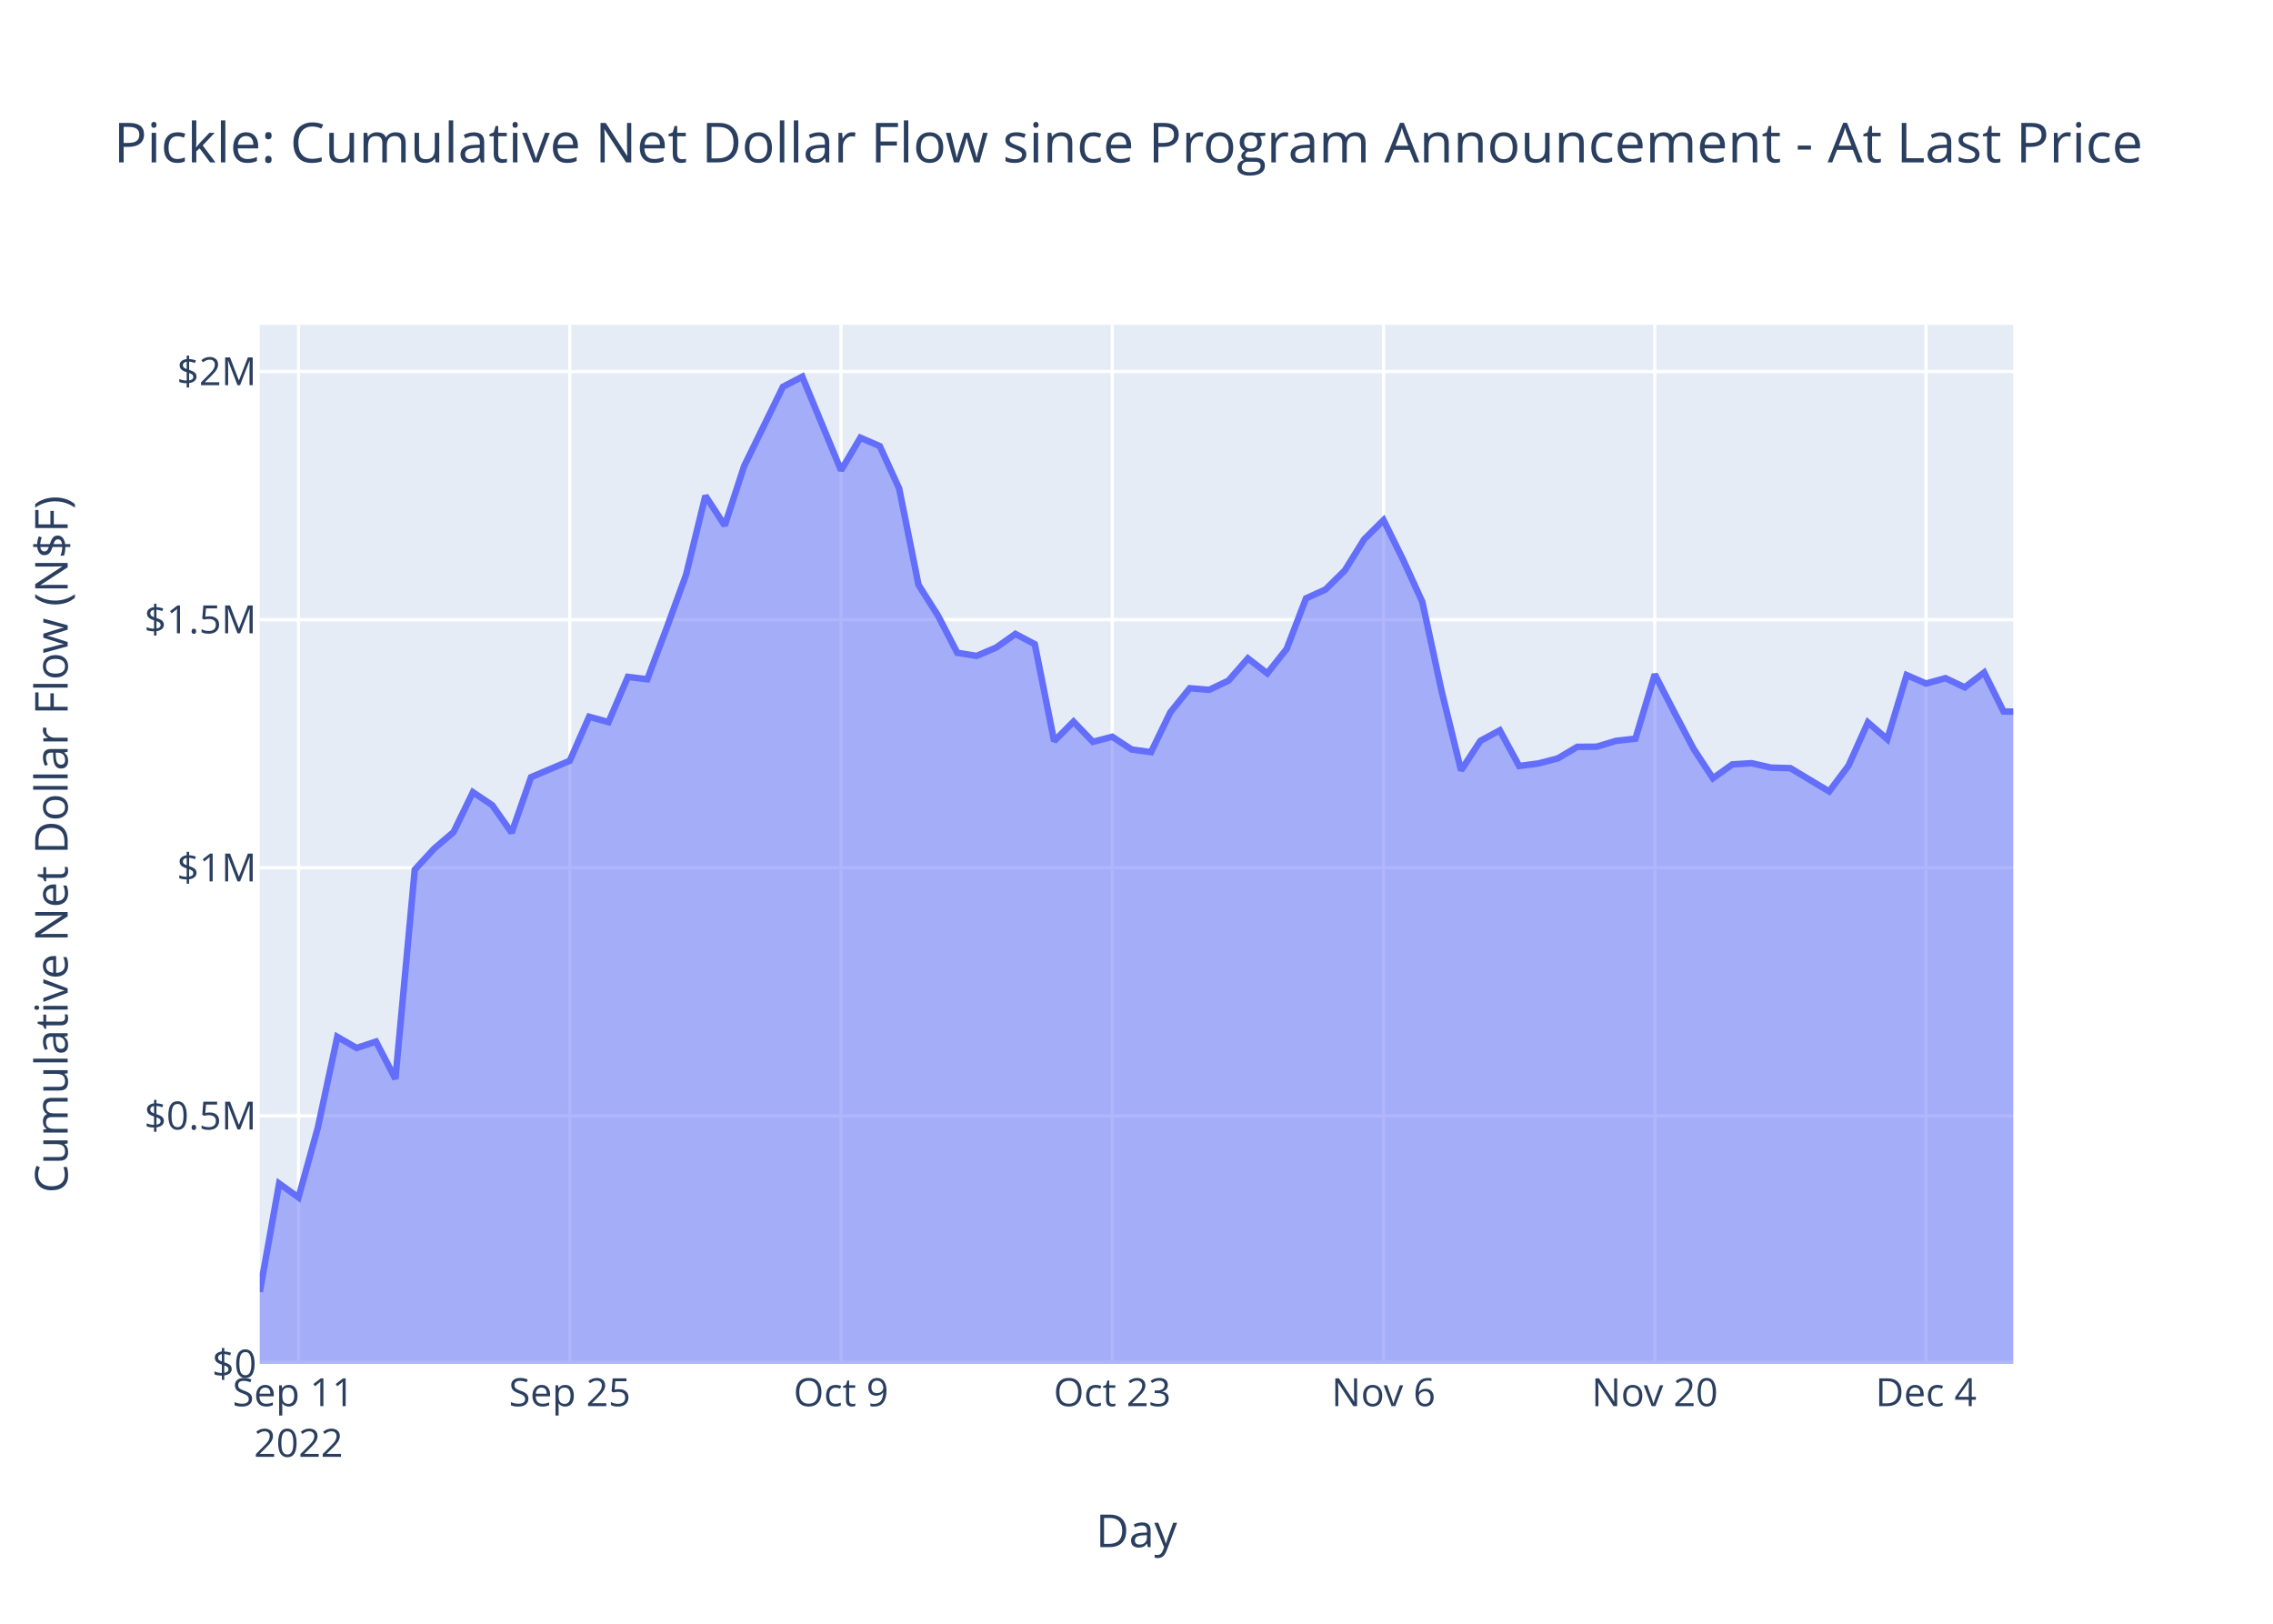
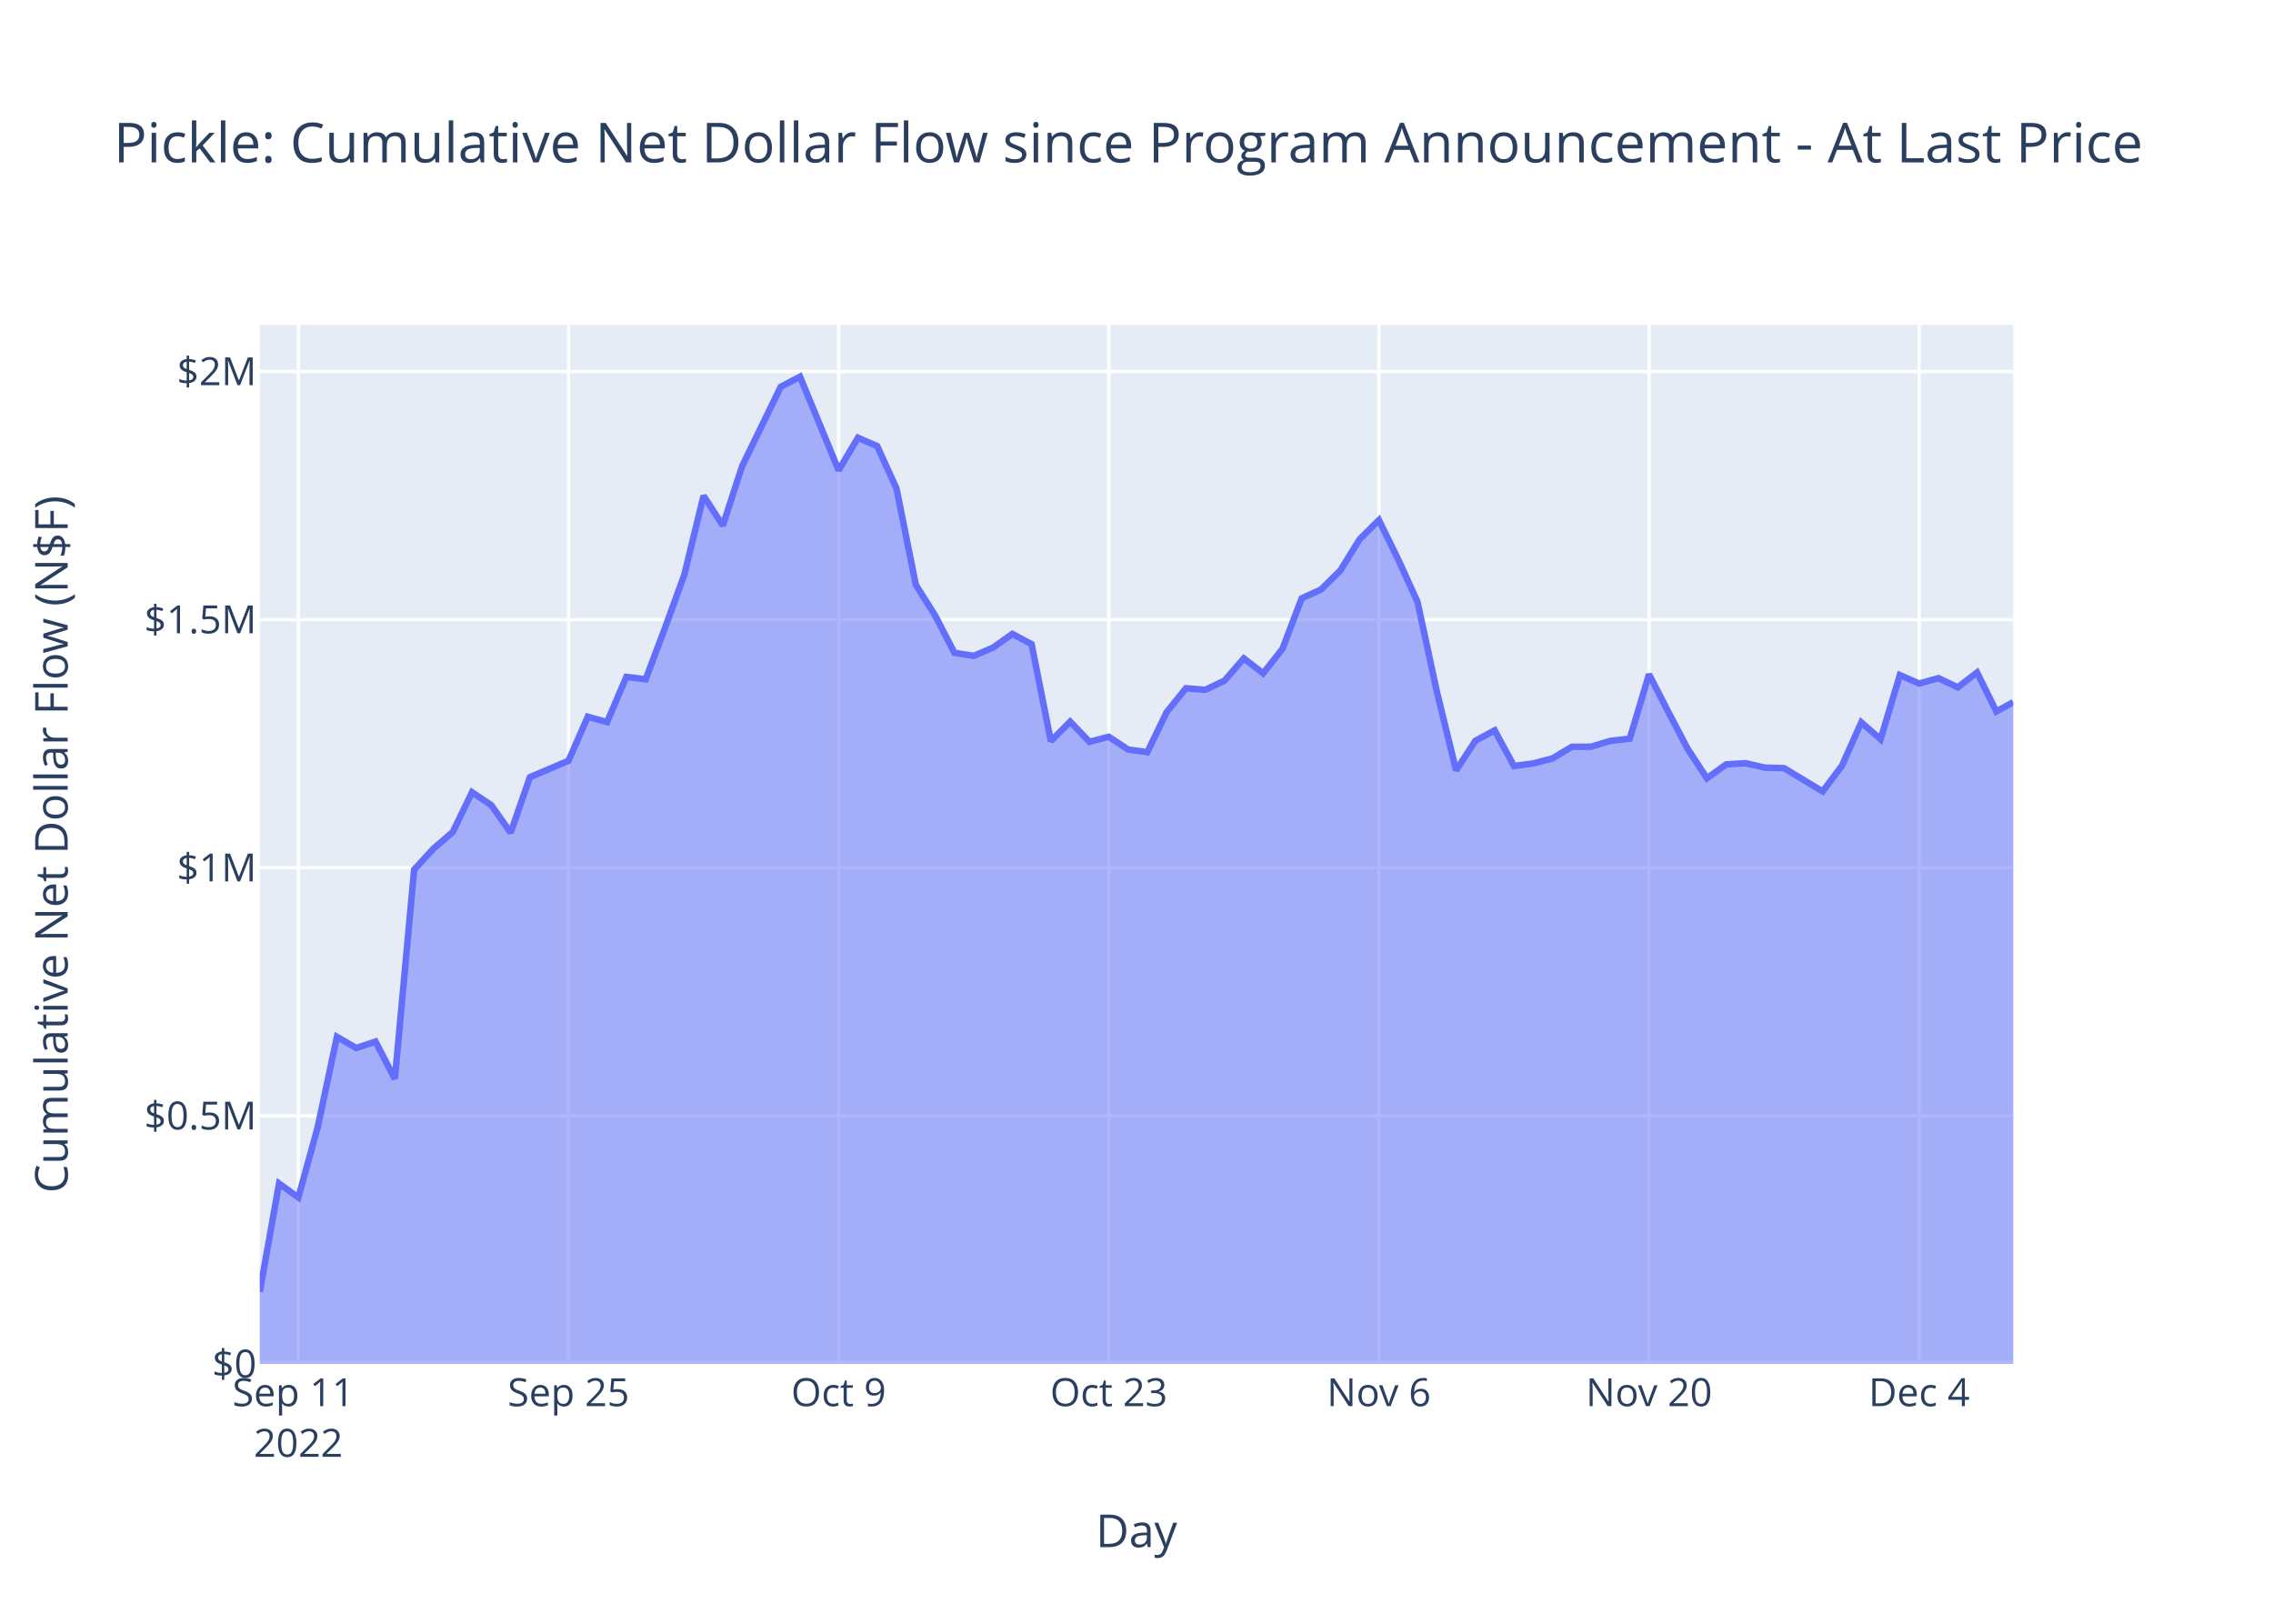
<svg xmlns="http://www.w3.org/2000/svg" class="main-svg" width="700" height="500" style="" viewBox="0 0 700 500">
  <rect x="0" y="0" width="700" height="500" style="fill: rgb(255, 255, 255); fill-opacity: 1;" />
-   <defs id="defs-56a332">
+   <defs id="defs-8f2c2e">
    <g class="clips">
-       <clipPath id="clip56a332xyplot" class="plotclip">
+       <clipPath id="clip8f2c2exyplot" class="plotclip">
        <rect width="540" height="320" />
      </clipPath>
-       <clipPath class="axesclip" id="clip56a332x">
+       <clipPath class="axesclip" id="clip8f2c2ex">
        <rect x="80" y="0" width="540" height="500" />
      </clipPath>
-       <clipPath class="axesclip" id="clip56a332y">
+       <clipPath class="axesclip" id="clip8f2c2ey">
        <rect x="0" y="100" width="700" height="320" />
      </clipPath>
-       <clipPath class="axesclip" id="clip56a332xy">
+       <clipPath class="axesclip" id="clip8f2c2exy">
        <rect x="80" y="100" width="540" height="320" />
      </clipPath>
    </g>
    <g class="gradients" />
    <g class="patterns" />
  </defs>
  <g class="bglayer">
    <rect class="bg" x="80" y="100" width="540" height="320" style="fill: rgb(229, 236, 246); fill-opacity: 1; stroke-width: 0;" />
  </g>
  <g class="layer-below">
    <g class="imagelayer" />
    <g class="shapelayer" />
  </g>
  <g class="cartesianlayer">
    <g class="subplot xy">
      <g class="layer-subplot">
        <g class="shapelayer" />
        <g class="imagelayer" />
      </g>
      <g class="minor-gridlayer">
        <g class="x" />
        <g class="y" />
      </g>
      <g class="gridlayer">
        <g class="x">
-           <path class="xgrid crisp" transform="translate(91.93,0)" d="M0,100v320" style="stroke: rgb(255, 255, 255); stroke-opacity: 1; stroke-width: 1px;" />
-           <path class="xgrid crisp" transform="translate(175.47,0)" d="M0,100v320" style="stroke: rgb(255, 255, 255); stroke-opacity: 1; stroke-width: 1px;" />
-           <path class="xgrid crisp" transform="translate(259.01,0)" d="M0,100v320" style="stroke: rgb(255, 255, 255); stroke-opacity: 1; stroke-width: 1px;" />
-           <path class="xgrid crisp" transform="translate(342.54,0)" d="M0,100v320" style="stroke: rgb(255, 255, 255); stroke-opacity: 1; stroke-width: 1px;" />
-           <path class="xgrid crisp" transform="translate(426.08,0)" d="M0,100v320" style="stroke: rgb(255, 255, 255); stroke-opacity: 1; stroke-width: 1px;" />
-           <path class="xgrid crisp" transform="translate(509.61,0)" d="M0,100v320" style="stroke: rgb(255, 255, 255); stroke-opacity: 1; stroke-width: 1px;" />
-           <path class="xgrid crisp" transform="translate(593.15,0)" d="M0,100v320" style="stroke: rgb(255, 255, 255); stroke-opacity: 1; stroke-width: 1px;" />
+           <path class="xgrid crisp" transform="translate(91.88,0)" d="M0,100v320" style="stroke: rgb(255, 255, 255); stroke-opacity: 1; stroke-width: 1px;" />
+           <path class="xgrid crisp" transform="translate(175.08,0)" d="M0,100v320" style="stroke: rgb(255, 255, 255); stroke-opacity: 1; stroke-width: 1px;" />
+           <path class="xgrid crisp" transform="translate(258.27,0)" d="M0,100v320" style="stroke: rgb(255, 255, 255); stroke-opacity: 1; stroke-width: 1px;" />
+           <path class="xgrid crisp" transform="translate(341.46,0)" d="M0,100v320" style="stroke: rgb(255, 255, 255); stroke-opacity: 1; stroke-width: 1px;" />
+           <path class="xgrid crisp" transform="translate(424.65,0)" d="M0,100v320" style="stroke: rgb(255, 255, 255); stroke-opacity: 1; stroke-width: 1px;" />
+           <path class="xgrid crisp" transform="translate(507.84,0)" d="M0,100v320" style="stroke: rgb(255, 255, 255); stroke-opacity: 1; stroke-width: 1px;" />
+           <path class="xgrid crisp" transform="translate(591.03,0)" d="M0,100v320" style="stroke: rgb(255, 255, 255); stroke-opacity: 1; stroke-width: 1px;" />
        </g>
        <g class="y">
          <path class="ygrid crisp" transform="translate(0,343.6)" d="M80,0h540" style="stroke: rgb(255, 255, 255); stroke-opacity: 1; stroke-width: 1px;" />
          <path class="ygrid crisp" transform="translate(0,267.21)" d="M80,0h540" style="stroke: rgb(255, 255, 255); stroke-opacity: 1; stroke-width: 1px;" />
          <path class="ygrid crisp" transform="translate(0,190.81)" d="M80,0h540" style="stroke: rgb(255, 255, 255); stroke-opacity: 1; stroke-width: 1px;" />
          <path class="ygrid crisp" transform="translate(0,114.41)" d="M80,0h540" style="stroke: rgb(255, 255, 255); stroke-opacity: 1; stroke-width: 1px;" />
        </g>
      </g>
      <g class="zerolinelayer">
        <path class="yzl zl crisp" transform="translate(0,420)" d="M80,0h540" style="stroke: rgb(255, 255, 255); stroke-opacity: 1; stroke-width: 2px;" />
      </g>
      <path class="xlines-below" />
      <path class="ylines-below" />
      <g class="overlines-below" />
      <g class="xaxislayer-below" />
      <g class="yaxislayer-below" />
      <g class="overaxes-below" />
-       <g class="plot" transform="translate(80,100)" clip-path="url(#clip56a332xyplot)">
+       <g class="plot" transform="translate(80,100)" clip-path="url(#clip8f2c2exyplot)">
        <g class="scatterlayer mlayer">
-           <g class="trace scatter tracea9c385" style="stroke-miterlimit: 2;">
+           <g class="trace scatter trace7e0060" style="stroke-miterlimit: 2;">
            <g class="fills">
              <g>
-                 <path class="js-fill" d="M540,320L0,320L0,297.81L5.97,264.45L11.93,268.73L17.9,247.16L23.87,219.27L29.83,222.71L35.8,220.74L41.77,232.21L47.73,167.8L53.7,161.32L59.67,156.23L65.64,143.95L71.6,147.95L77.57,156.41L83.54,139.32L95.47,134.26L101.44,120.71L107.4,122.35L113.37,108.43L119.34,109.17L125.3,93.39L131.27,77.04L137.24,52.68L143.2,61.81L149.17,43.51L161.11,19.11L167.07,16L179.01,44.83L184.97,34.79L190.94,37.37L196.91,50.44L202.87,80.09L208.84,89.52L214.81,101.01L220.77,101.97L226.74,99.43L232.71,95.21L238.67,98.36L244.64,128.21L250.61,122.21L256.58,128.43L262.54,126.87L268.51,130.8L274.48,131.6L280.44,119.3L286.41,111.93L292.38,112.42L298.34,109.58L304.31,102.74L310.28,107.34L316.24,99.82L322.21,84.25L328.18,81.54L334.14,75.67L340.11,66.07L346.08,60.16L352.05,72.25L358.01,85.31L363.98,112.9L369.95,137.22L375.91,128.12L381.88,124.9L387.85,135.87L393.81,135.08L399.78,133.52L405.75,129.97L411.71,129.93L417.68,128.13L423.65,127.46L429.61,107.65L435.58,119.23L441.55,130.57L447.52,139.65L453.48,135.38L459.45,135.01L465.42,136.37L471.38,136.54L483.32,143.71L489.28,135.76L495.25,122.45L501.22,127.63L507.18,107.88L513.15,110.48L519.12,108.83L525.08,111.65L531.05,107.08L537.02,119.08L540,119.13" style="fill: rgb(99, 110, 250); fill-opacity: 0.5; stroke-width: 0;" />
+                 <path class="js-fill" d="M540,320L0,320L0,297.81L5.94,264.45L11.88,268.73L17.83,247.16L23.77,219.27L29.71,222.71L35.65,220.74L41.6,232.21L47.54,167.8L53.48,161.32L59.42,156.23L65.36,143.95L71.31,147.95L77.25,156.41L83.19,139.32L95.08,134.26L101.02,120.71L106.96,122.35L112.9,108.43L118.84,109.17L124.79,93.39L130.73,77.04L136.67,52.68L142.61,61.81L148.56,43.51L160.44,19.11L166.38,16L178.27,44.83L184.21,34.79L190.15,37.37L196.09,50.44L202.04,80.09L207.98,89.52L213.92,101.01L219.86,101.97L225.81,99.43L231.75,95.21L237.69,98.36L243.63,128.21L249.57,122.21L255.52,128.43L261.46,126.87L267.4,130.8L273.34,131.6L279.29,119.3L285.23,111.93L291.17,112.42L297.11,109.58L303.05,102.74L309,107.34L314.94,99.82L320.88,84.25L326.82,81.54L332.77,75.67L338.71,66.07L344.65,60.16L350.59,72.25L356.53,85.31L362.48,112.9L368.42,137.22L374.36,128.12L380.3,124.9L386.25,135.87L392.19,135.08L398.13,133.52L404.07,129.97L410.01,129.93L415.96,128.13L421.9,127.46L427.84,107.65L433.78,119.23L439.73,130.57L445.67,139.65L451.61,135.38L457.55,135.01L463.49,136.37L469.44,136.54L481.32,143.71L487.26,135.76L493.21,122.45L499.15,127.63L505.09,107.88L511.03,110.48L516.97,108.83L522.92,111.65L528.86,107.08L534.8,119.08L540,116.22" style="fill: rgb(99, 110, 250); fill-opacity: 0.5; stroke-width: 0;" />
              </g>
            </g>
            <g class="errorbars" />
            <g class="lines">
-               <path class="js-line" d="M0,297.81L5.97,264.45L11.93,268.73L17.9,247.16L23.87,219.27L29.83,222.71L35.8,220.74L41.77,232.21L47.73,167.8L53.7,161.32L59.67,156.23L65.64,143.95L71.6,147.95L77.57,156.41L83.54,139.32L95.47,134.26L101.44,120.71L107.4,122.35L113.37,108.43L119.34,109.17L125.3,93.39L131.27,77.04L137.24,52.68L143.2,61.81L149.17,43.51L161.11,19.11L167.07,16L179.01,44.83L184.97,34.79L190.94,37.37L196.91,50.44L202.87,80.09L208.84,89.52L214.81,101.01L220.77,101.97L226.74,99.43L232.71,95.21L238.67,98.36L244.64,128.21L250.61,122.21L256.58,128.43L262.54,126.87L268.51,130.8L274.48,131.6L280.44,119.3L286.41,111.93L292.38,112.42L298.34,109.58L304.31,102.74L310.28,107.34L316.24,99.82L322.21,84.25L328.18,81.54L334.14,75.67L340.11,66.07L346.08,60.16L352.05,72.25L358.01,85.31L363.98,112.9L369.95,137.22L375.91,128.12L381.88,124.9L387.85,135.87L393.81,135.08L399.78,133.52L405.75,129.97L411.71,129.93L417.68,128.13L423.65,127.46L429.61,107.65L435.58,119.23L441.55,130.57L447.52,139.65L453.48,135.38L459.45,135.01L465.42,136.37L471.38,136.54L483.32,143.71L489.28,135.76L495.25,122.45L501.22,127.63L507.18,107.88L513.15,110.48L519.12,108.83L525.08,111.65L531.05,107.08L537.02,119.08L540,119.13" style="vector-effect: non-scaling-stroke; fill: none; stroke: rgb(99, 110, 250); stroke-opacity: 1; stroke-width: 2px; opacity: 1;" />
+               <path class="js-line" d="M0,297.81L5.94,264.45L11.88,268.73L17.83,247.16L23.77,219.27L29.71,222.71L35.65,220.74L41.6,232.21L47.54,167.8L53.48,161.32L59.42,156.23L65.36,143.95L71.31,147.95L77.25,156.41L83.19,139.32L95.08,134.26L101.02,120.71L106.96,122.35L112.9,108.43L118.84,109.17L124.79,93.39L130.73,77.04L136.67,52.68L142.61,61.81L148.56,43.51L160.44,19.11L166.38,16L178.27,44.83L184.21,34.79L190.15,37.37L196.09,50.44L202.04,80.09L207.98,89.52L213.92,101.01L219.86,101.97L225.81,99.43L231.75,95.21L237.69,98.36L243.63,128.21L249.57,122.21L255.52,128.43L261.46,126.87L267.4,130.8L273.34,131.6L279.29,119.3L285.23,111.93L291.17,112.42L297.11,109.58L303.05,102.74L309,107.34L314.94,99.82L320.88,84.25L326.82,81.54L332.77,75.67L338.71,66.07L344.65,60.16L350.59,72.25L356.53,85.31L362.48,112.9L368.42,137.22L374.36,128.12L380.3,124.9L386.25,135.87L392.19,135.08L398.13,133.52L404.07,129.97L410.01,129.93L415.96,128.13L421.9,127.46L427.84,107.65L433.78,119.23L439.73,130.57L445.67,139.65L451.61,135.38L457.55,135.01L463.49,136.37L469.44,136.54L481.32,143.71L487.26,135.76L493.21,122.45L499.15,127.63L505.09,107.88L511.03,110.48L516.97,108.83L522.92,111.65L528.86,107.08L534.8,119.08L540,116.22" style="vector-effect: non-scaling-stroke; fill: none; stroke: rgb(99, 110, 250); stroke-opacity: 1; stroke-width: 2px; opacity: 1;" />
            </g>
            <g class="points" />
            <g class="text" />
          </g>
        </g>
      </g>
      <g class="overplot" />
      <path class="xlines-above crisp" d="M0,0" style="fill: none;" />
      <path class="ylines-above crisp" d="M0,0" style="fill: none;" />
      <g class="overlines-above" />
      <g class="xaxislayer-above">
        <g class="xtick">
-           <text text-anchor="middle" x="0" y="433" transform="translate(91.93,0)" style="font-family: 'Open Sans', verdana, arial, sans-serif; font-size: 12px; fill: rgb(42, 63, 95); fill-opacity: 1; white-space: pre; opacity: 1;">
+           <text text-anchor="middle" x="0" y="433" transform="translate(91.88,0)" style="font-family: 'Open Sans', verdana, arial, sans-serif; font-size: 12px; fill: rgb(42, 63, 95); fill-opacity: 1; white-space: pre; opacity: 1;">
            <tspan class="line" dy="0em" x="0" y="433">Sep 11</tspan>
            <tspan class="line" dy="1.3em" x="0" y="433">2022</tspan>
          </text>
        </g>
        <g class="xtick">
-           <text text-anchor="middle" x="0" y="433" style="font-family: 'Open Sans', verdana, arial, sans-serif; font-size: 12px; fill: rgb(42, 63, 95); fill-opacity: 1; white-space: pre; opacity: 1;" transform="translate(175.47,0)">Sep 25</text>
+           <text text-anchor="middle" x="0" y="433" style="font-family: 'Open Sans', verdana, arial, sans-serif; font-size: 12px; fill: rgb(42, 63, 95); fill-opacity: 1; white-space: pre; opacity: 1;" transform="translate(175.08,0)">Sep 25</text>
        </g>
        <g class="xtick">
-           <text text-anchor="middle" x="0" y="433" style="font-family: 'Open Sans', verdana, arial, sans-serif; font-size: 12px; fill: rgb(42, 63, 95); fill-opacity: 1; white-space: pre; opacity: 1;" transform="translate(259.01,0)">Oct 9</text>
+           <text text-anchor="middle" x="0" y="433" style="font-family: 'Open Sans', verdana, arial, sans-serif; font-size: 12px; fill: rgb(42, 63, 95); fill-opacity: 1; white-space: pre; opacity: 1;" transform="translate(258.27,0)">Oct 9</text>
        </g>
        <g class="xtick">
-           <text text-anchor="middle" x="0" y="433" style="font-family: 'Open Sans', verdana, arial, sans-serif; font-size: 12px; fill: rgb(42, 63, 95); fill-opacity: 1; white-space: pre; opacity: 1;" transform="translate(342.54,0)">Oct 23</text>
+           <text text-anchor="middle" x="0" y="433" style="font-family: 'Open Sans', verdana, arial, sans-serif; font-size: 12px; fill: rgb(42, 63, 95); fill-opacity: 1; white-space: pre; opacity: 1;" transform="translate(341.46,0)">Oct 23</text>
        </g>
        <g class="xtick">
-           <text text-anchor="middle" x="0" y="433" style="font-family: 'Open Sans', verdana, arial, sans-serif; font-size: 12px; fill: rgb(42, 63, 95); fill-opacity: 1; white-space: pre; opacity: 1;" transform="translate(426.08,0)">Nov 6</text>
+           <text text-anchor="middle" x="0" y="433" style="font-family: 'Open Sans', verdana, arial, sans-serif; font-size: 12px; fill: rgb(42, 63, 95); fill-opacity: 1; white-space: pre; opacity: 1;" transform="translate(424.65,0)">Nov 6</text>
        </g>
        <g class="xtick">
-           <text text-anchor="middle" x="0" y="433" style="font-family: 'Open Sans', verdana, arial, sans-serif; font-size: 12px; fill: rgb(42, 63, 95); fill-opacity: 1; white-space: pre; opacity: 1;" transform="translate(509.61,0)">Nov 20</text>
+           <text text-anchor="middle" x="0" y="433" style="font-family: 'Open Sans', verdana, arial, sans-serif; font-size: 12px; fill: rgb(42, 63, 95); fill-opacity: 1; white-space: pre; opacity: 1;" transform="translate(507.84,0)">Nov 20</text>
        </g>
        <g class="xtick">
-           <text text-anchor="middle" x="0" y="433" style="font-family: 'Open Sans', verdana, arial, sans-serif; font-size: 12px; fill: rgb(42, 63, 95); fill-opacity: 1; white-space: pre; opacity: 1;" transform="translate(593.15,0)">Dec 4</text>
+           <text text-anchor="middle" x="0" y="433" style="font-family: 'Open Sans', verdana, arial, sans-serif; font-size: 12px; fill: rgb(42, 63, 95); fill-opacity: 1; white-space: pre; opacity: 1;" transform="translate(591.03,0)">Dec 4</text>
        </g>
      </g>
      <g class="yaxislayer-above">
        <g class="ytick">
          <text text-anchor="end" x="79" y="4.2" transform="translate(0,420)" style="font-family: 'Open Sans', verdana, arial, sans-serif; font-size: 12px; fill: rgb(42, 63, 95); fill-opacity: 1; white-space: pre; opacity: 1;">$0</text>
        </g>
        <g class="ytick">
          <text text-anchor="end" x="79" y="4.2" style="font-family: 'Open Sans', verdana, arial, sans-serif; font-size: 12px; fill: rgb(42, 63, 95); fill-opacity: 1; white-space: pre; opacity: 1;" transform="translate(0,343.6)">$0.5M</text>
        </g>
        <g class="ytick">
          <text text-anchor="end" x="79" y="4.2" style="font-family: 'Open Sans', verdana, arial, sans-serif; font-size: 12px; fill: rgb(42, 63, 95); fill-opacity: 1; white-space: pre; opacity: 1;" transform="translate(0,267.21)">$1M</text>
        </g>
        <g class="ytick">
          <text text-anchor="end" x="79" y="4.2" style="font-family: 'Open Sans', verdana, arial, sans-serif; font-size: 12px; fill: rgb(42, 63, 95); fill-opacity: 1; white-space: pre; opacity: 1;" transform="translate(0,190.81)">$1.5M</text>
        </g>
        <g class="ytick">
          <text text-anchor="end" x="79" y="4.2" style="font-family: 'Open Sans', verdana, arial, sans-serif; font-size: 12px; fill: rgb(42, 63, 95); fill-opacity: 1; white-space: pre; opacity: 1;" transform="translate(0,114.41)">$2M</text>
        </g>
      </g>
      <g class="overaxes-above" />
    </g>
  </g>
  <g class="polarlayer" />
  <g class="smithlayer" />
  <g class="ternarylayer" />
  <g class="geolayer" />
  <g class="funnelarealayer" />
  <g class="pielayer" />
  <g class="iciclelayer" />
  <g class="treemaplayer" />
  <g class="sunburstlayer" />
  <g class="glimages" />
-   <defs id="topdefs-56a332">
+   <defs id="topdefs-8f2c2e">
    <g class="clips" />
  </defs>
  <g class="layer-above">
    <g class="imagelayer" />
    <g class="shapelayer" />
  </g>
  <g class="infolayer">
    <g class="g-gtitle">
      <text class="gtitle" x="35" y="50" text-anchor="start" dy="0em" style="font-family: 'Open Sans', verdana, arial, sans-serif; font-size: 17px; fill: rgb(42, 63, 95); opacity: 1; font-weight: normal; white-space: pre;">Pickle: Cumulative Net Dollar Flow since Program Announcement - At Last Price</text>
    </g>
    <g class="g-xtitle">
      <text class="xtitle" x="350" y="476.409" text-anchor="middle" style="font-family: 'Open Sans', verdana, arial, sans-serif; font-size: 14px; fill: rgb(42, 63, 95); opacity: 1; font-weight: normal; white-space: pre;">Day</text>
    </g>
    <g class="g-ytitle">
      <text class="ytitle" transform="rotate(-90,20.84063,260)" x="20.841" y="260" text-anchor="middle" style="font-family: 'Open Sans', verdana, arial, sans-serif; font-size: 14px; fill: rgb(42, 63, 95); opacity: 1; font-weight: normal; white-space: pre;">Cumulative Net Dollar Flow (N$F)</text>
    </g>
  </g>
</svg>
